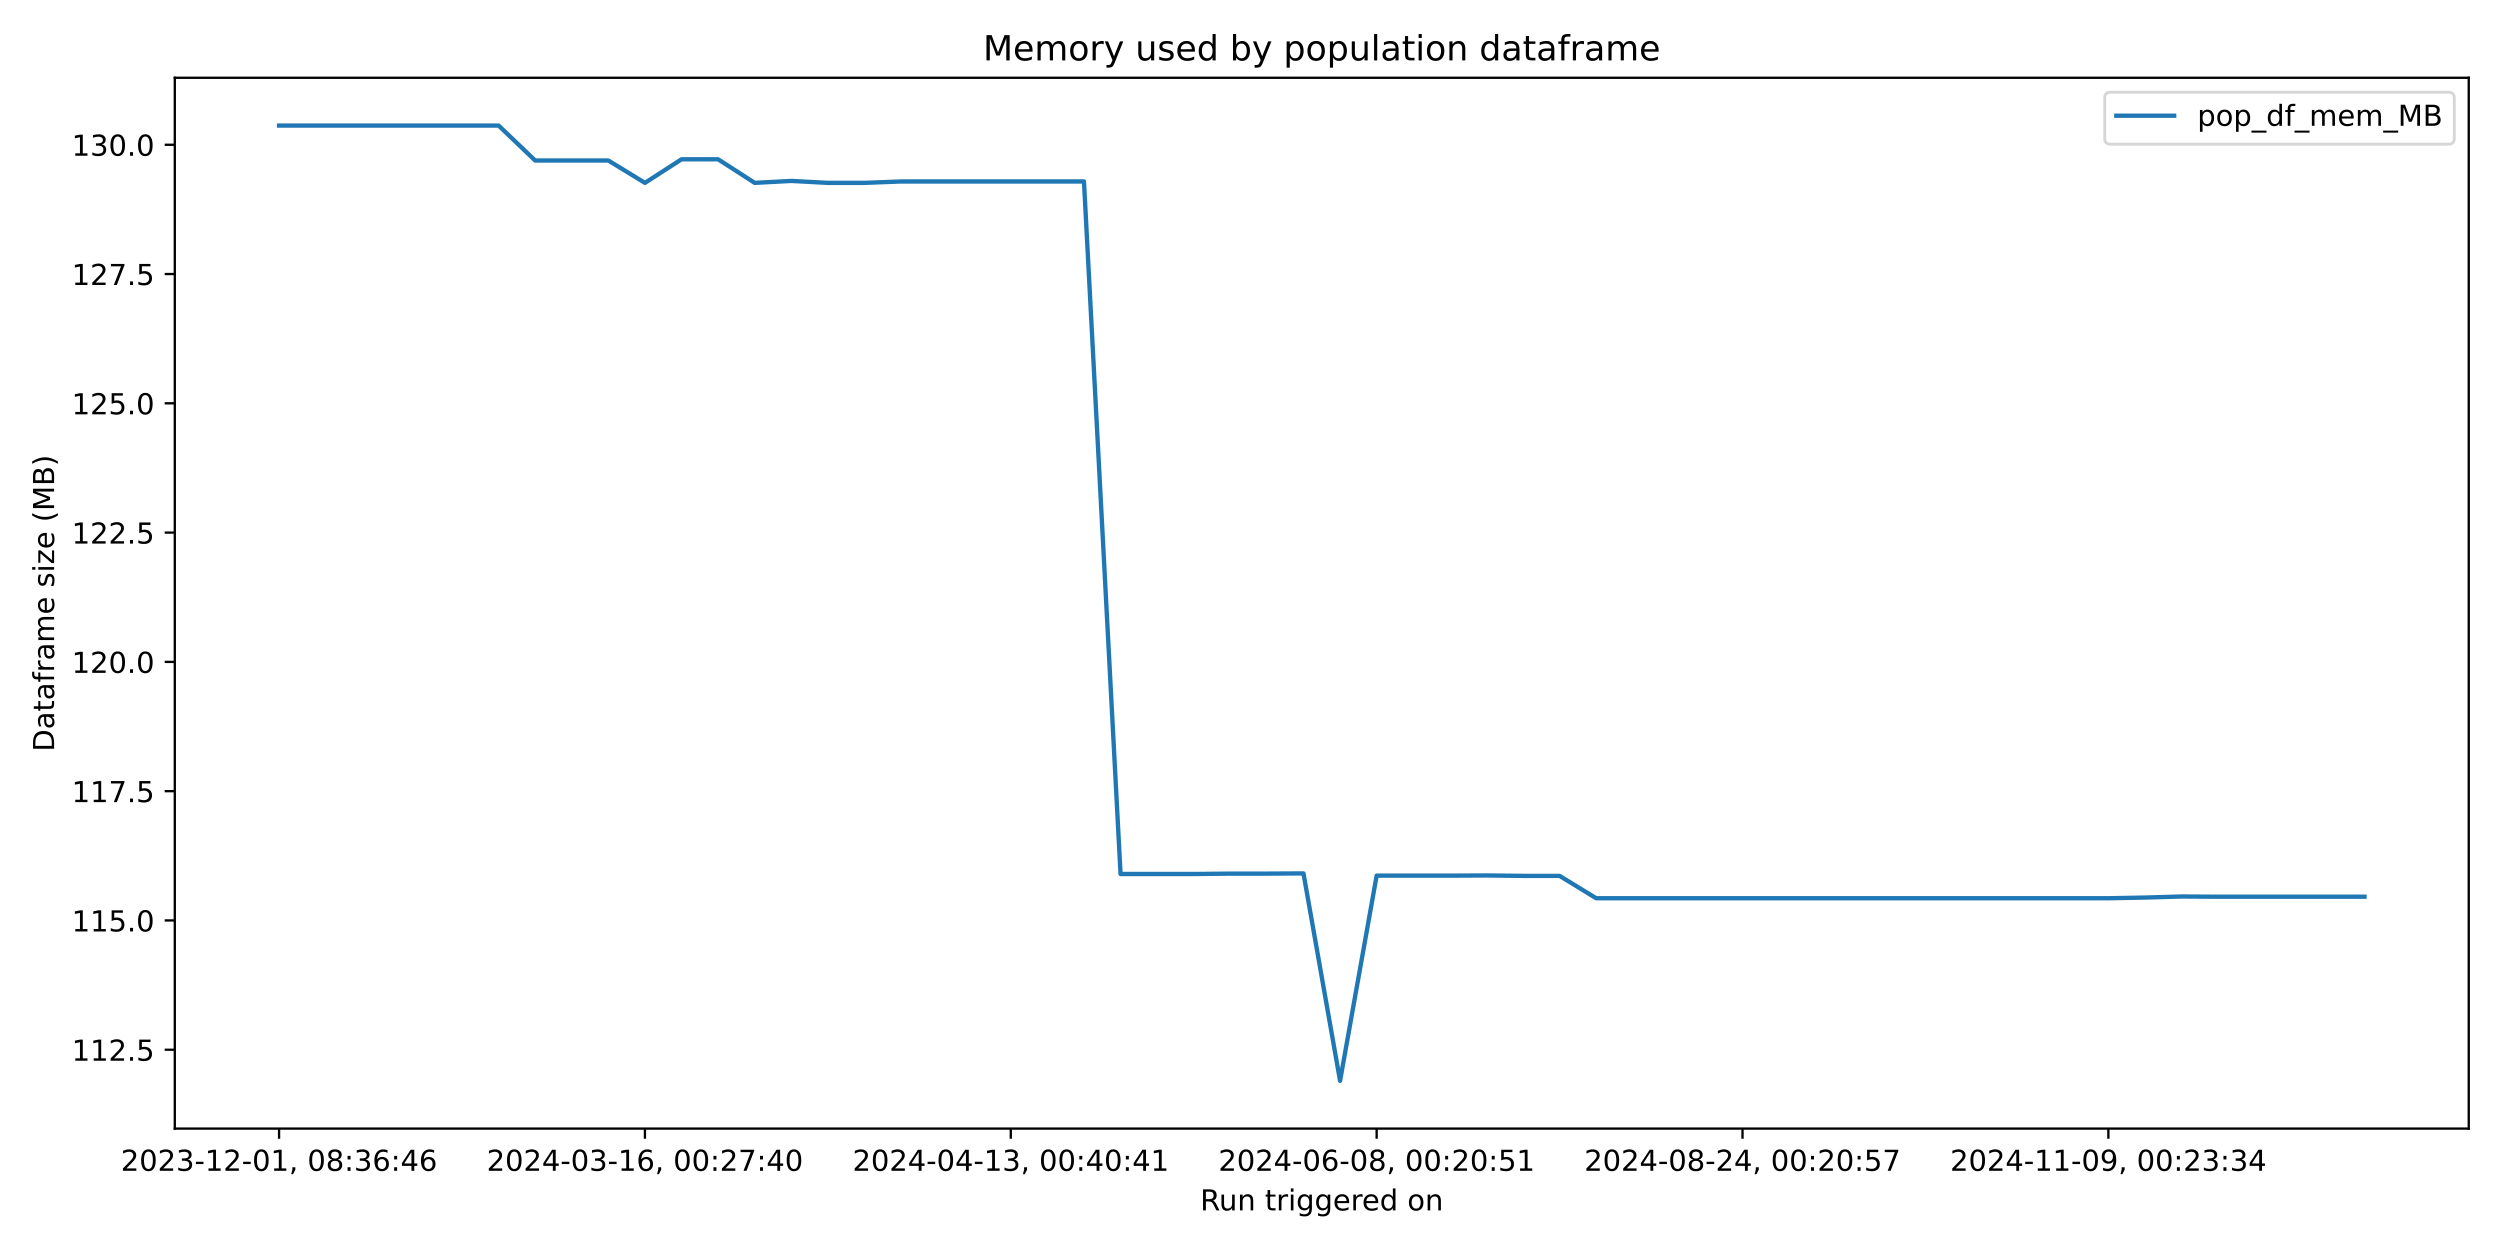
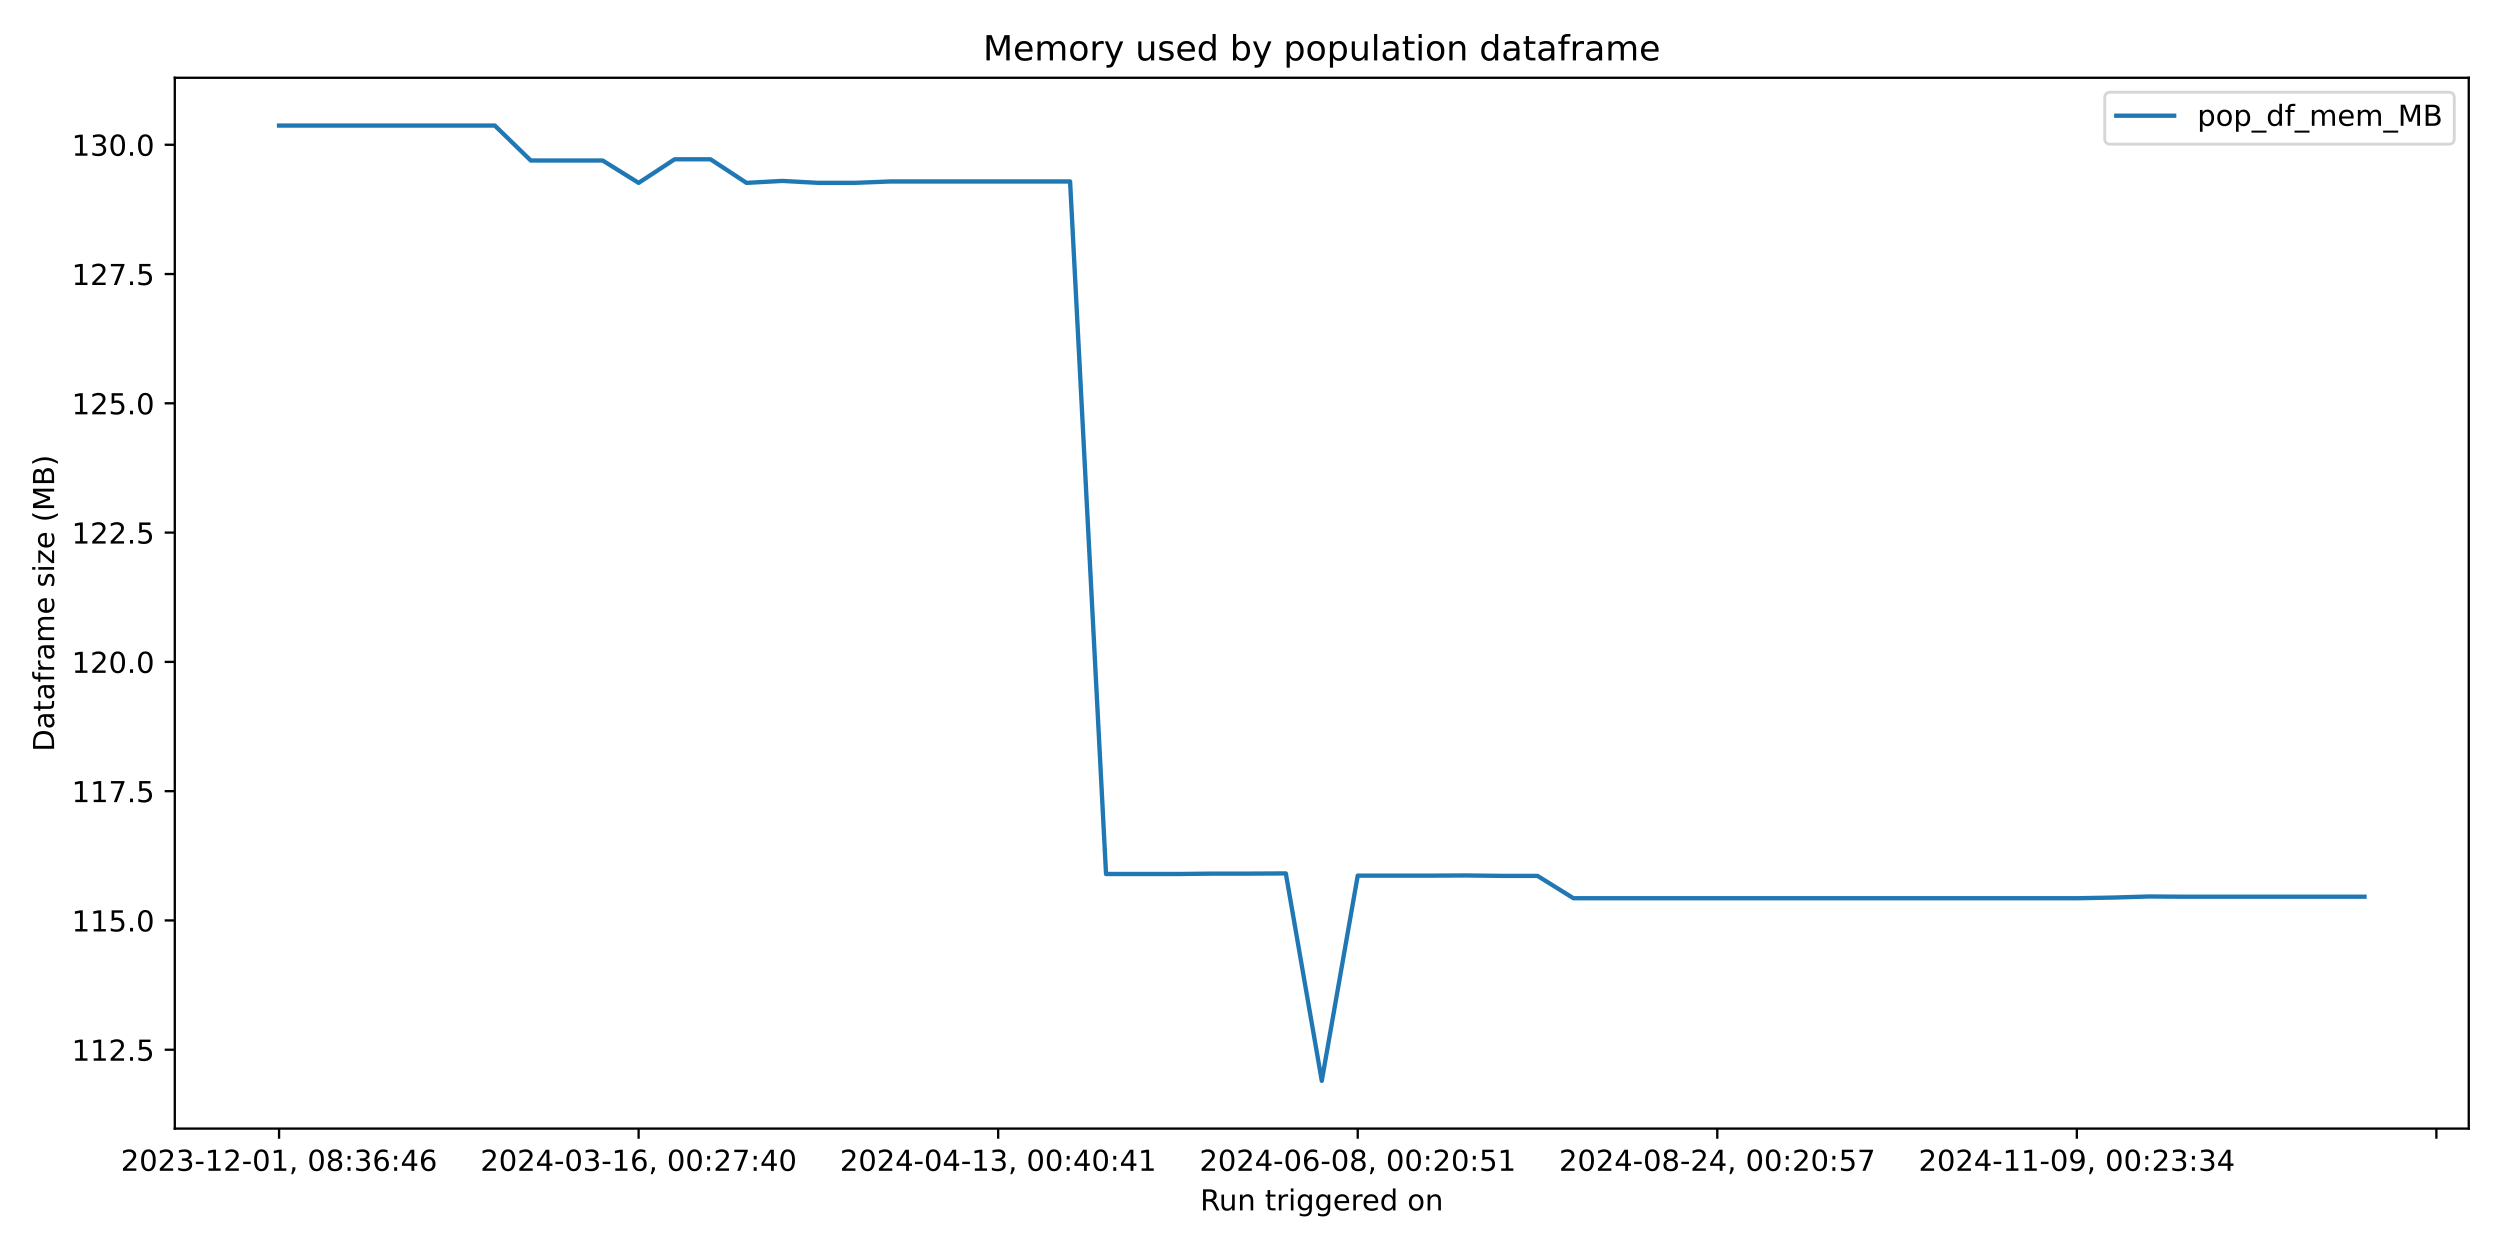
<svg xmlns="http://www.w3.org/2000/svg" xmlns:xlink="http://www.w3.org/1999/xlink" width="864pt" height="432pt" viewBox="0 0 864 432" version="1.1">
  <defs>
    <style type="text/css">*{stroke-linejoin: round; stroke-linecap: butt}</style>
  </defs>
  <g id="figure_1">
    <g id="patch_1">
      <path d="M 0 432  L 864 432  L 864 0  L 0 0  z " style="fill: #ffffff" />
    </g>
    <g id="axes_1">
      <g id="patch_2">
        <path d="M 60.41 390.04  L 853.2 390.04  L 853.2 26.88  L 60.41 26.88  z " style="fill: #ffffff" />
      </g>
      <g id="matplotlib.axis_1">
        <g id="xtick_1">
          <g id="line2d_1">
            <defs>
-               <path id="m55ec8a3394" d="M 0 0  L 0 3.5  " style="stroke: #000000; stroke-width: 0.8" />
+               <path id="mfd93695695" d="M 0 0  L 0 3.5  " style="stroke: #000000; stroke-width: 0.8" />
            </defs>
            <g>
-               <use xlink:href="#m55ec8a3394" x="96.446" y="390.04" style="stroke: #000000; stroke-width: 0.8" />
+               <use xlink:href="#mfd93695695" x="96.446" y="390.04" style="stroke: #000000; stroke-width: 0.8" />
            </g>
          </g>
          <g id="text_1">
            <g transform="translate(41.75372 404.6384) scale(0.1 -0.1)">
              <defs>
                <path id="DejaVuSans-32" d="M 1228 531  L 3431 531  L 3431 0  L 469 0  L 469 531  Q 828 903 1448 1529  Q 2069 2156 2228 2338  Q 2531 2678 2651 2914  Q 2772 3150 2772 3378  Q 2772 3750 2511 3984  Q 2250 4219 1831 4219  Q 1534 4219 1204 4116  Q 875 4013 500 3803  L 500 4441  Q 881 4594 1212 4672  Q 1544 4750 1819 4750  Q 2544 4750 2975 4387  Q 3406 4025 3406 3419  Q 3406 3131 3298 2873  Q 3191 2616 2906 2266  Q 2828 2175 2409 1742  Q 1991 1309 1228 531  z " transform="scale(0.015625)" />
                <path id="DejaVuSans-30" d="M 2034 4250  Q 1547 4250 1301 3770  Q 1056 3291 1056 2328  Q 1056 1369 1301 889  Q 1547 409 2034 409  Q 2525 409 2770 889  Q 3016 1369 3016 2328  Q 3016 3291 2770 3770  Q 2525 4250 2034 4250  z M 2034 4750  Q 2819 4750 3233 4129  Q 3647 3509 3647 2328  Q 3647 1150 3233 529  Q 2819 -91 2034 -91  Q 1250 -91 836 529  Q 422 1150 422 2328  Q 422 3509 836 4129  Q 1250 4750 2034 4750  z " transform="scale(0.015625)" />
                <path id="DejaVuSans-33" d="M 2597 2516  Q 3050 2419 3304 2112  Q 3559 1806 3559 1356  Q 3559 666 3084 287  Q 2609 -91 1734 -91  Q 1441 -91 1130 -33  Q 819 25 488 141  L 488 750  Q 750 597 1062 519  Q 1375 441 1716 441  Q 2309 441 2620 675  Q 2931 909 2931 1356  Q 2931 1769 2642 2001  Q 2353 2234 1838 2234  L 1294 2234  L 1294 2753  L 1863 2753  Q 2328 2753 2575 2939  Q 2822 3125 2822 3475  Q 2822 3834 2567 4026  Q 2313 4219 1838 4219  Q 1578 4219 1281 4162  Q 984 4106 628 3988  L 628 4550  Q 988 4650 1302 4700  Q 1616 4750 1894 4750  Q 2613 4750 3031 4423  Q 3450 4097 3450 3541  Q 3450 3153 3228 2886  Q 3006 2619 2597 2516  z " transform="scale(0.015625)" />
                <path id="DejaVuSans-2d" d="M 313 2009  L 1997 2009  L 1997 1497  L 313 1497  L 313 2009  z " transform="scale(0.015625)" />
                <path id="DejaVuSans-31" d="M 794 531  L 1825 531  L 1825 4091  L 703 3866  L 703 4441  L 1819 4666  L 2450 4666  L 2450 531  L 3481 531  L 3481 0  L 794 0  L 794 531  z " transform="scale(0.015625)" />
                <path id="DejaVuSans-2c" d="M 750 794  L 1409 794  L 1409 256  L 897 -744  L 494 -744  L 750 256  L 750 794  z " transform="scale(0.015625)" />
                <path id="DejaVuSans-20" transform="scale(0.015625)" />
                <path id="DejaVuSans-38" d="M 2034 2216  Q 1584 2216 1326 1975  Q 1069 1734 1069 1313  Q 1069 891 1326 650  Q 1584 409 2034 409  Q 2484 409 2743 651  Q 3003 894 3003 1313  Q 3003 1734 2745 1975  Q 2488 2216 2034 2216  z M 1403 2484  Q 997 2584 770 2862  Q 544 3141 544 3541  Q 544 4100 942 4425  Q 1341 4750 2034 4750  Q 2731 4750 3128 4425  Q 3525 4100 3525 3541  Q 3525 3141 3298 2862  Q 3072 2584 2669 2484  Q 3125 2378 3379 2068  Q 3634 1759 3634 1313  Q 3634 634 3220 271  Q 2806 -91 2034 -91  Q 1263 -91 848 271  Q 434 634 434 1313  Q 434 1759 690 2068  Q 947 2378 1403 2484  z M 1172 3481  Q 1172 3119 1398 2916  Q 1625 2713 2034 2713  Q 2441 2713 2670 2916  Q 2900 3119 2900 3481  Q 2900 3844 2670 4047  Q 2441 4250 2034 4250  Q 1625 4250 1398 4047  Q 1172 3844 1172 3481  z " transform="scale(0.015625)" />
                <path id="DejaVuSans-3a" d="M 750 794  L 1409 794  L 1409 0  L 750 0  L 750 794  z M 750 3309  L 1409 3309  L 1409 2516  L 750 2516  L 750 3309  z " transform="scale(0.015625)" />
                <path id="DejaVuSans-36" d="M 2113 2584  Q 1688 2584 1439 2293  Q 1191 2003 1191 1497  Q 1191 994 1439 701  Q 1688 409 2113 409  Q 2538 409 2786 701  Q 3034 994 3034 1497  Q 3034 2003 2786 2293  Q 2538 2584 2113 2584  z M 3366 4563  L 3366 3988  Q 3128 4100 2886 4159  Q 2644 4219 2406 4219  Q 1781 4219 1451 3797  Q 1122 3375 1075 2522  Q 1259 2794 1537 2939  Q 1816 3084 2150 3084  Q 2853 3084 3261 2657  Q 3669 2231 3669 1497  Q 3669 778 3244 343  Q 2819 -91 2113 -91  Q 1303 -91 875 529  Q 447 1150 447 2328  Q 447 3434 972 4092  Q 1497 4750 2381 4750  Q 2619 4750 2861 4703  Q 3103 4656 3366 4563  z " transform="scale(0.015625)" />
                <path id="DejaVuSans-34" d="M 2419 4116  L 825 1625  L 2419 1625  L 2419 4116  z M 2253 4666  L 3047 4666  L 3047 1625  L 3713 1625  L 3713 1100  L 3047 1100  L 3047 0  L 2419 0  L 2419 1100  L 313 1100  L 313 1709  L 2253 4666  z " transform="scale(0.015625)" />
              </defs>
              <use xlink:href="#DejaVuSans-32" />
              <use xlink:href="#DejaVuSans-30" transform="translate(63.62305 0)" />
              <use xlink:href="#DejaVuSans-32" transform="translate(127.2461 0)" />
              <use xlink:href="#DejaVuSans-33" transform="translate(190.8691 0)" />
              <use xlink:href="#DejaVuSans-2d" transform="translate(254.4922 0)" />
              <use xlink:href="#DejaVuSans-31" transform="translate(290.5762 0)" />
              <use xlink:href="#DejaVuSans-32" transform="translate(354.1992 0)" />
              <use xlink:href="#DejaVuSans-2d" transform="translate(417.8223 0)" />
              <use xlink:href="#DejaVuSans-30" transform="translate(453.9062 0)" />
              <use xlink:href="#DejaVuSans-31" transform="translate(517.5293 0)" />
              <use xlink:href="#DejaVuSans-2c" transform="translate(581.1523 0)" />
              <use xlink:href="#DejaVuSans-20" transform="translate(612.9395 0)" />
              <use xlink:href="#DejaVuSans-30" transform="translate(644.7266 0)" />
              <use xlink:href="#DejaVuSans-38" transform="translate(708.3496 0)" />
              <use xlink:href="#DejaVuSans-3a" transform="translate(771.9727 0)" />
              <use xlink:href="#DejaVuSans-33" transform="translate(805.6641 0)" />
              <use xlink:href="#DejaVuSans-36" transform="translate(869.2871 0)" />
              <use xlink:href="#DejaVuSans-3a" transform="translate(932.9102 0)" />
              <use xlink:href="#DejaVuSans-34" transform="translate(966.6016 0)" />
              <use xlink:href="#DejaVuSans-36" transform="translate(1030.225 0)" />
            </g>
          </g>
        </g>
        <g id="xtick_2">
          <g id="line2d_2">
            <g>
-               <use xlink:href="#m55ec8a3394" x="222.888" y="390.04" style="stroke: #000000; stroke-width: 0.8" />
+               <use xlink:href="#mfd93695695" x="220.708" y="390.04" style="stroke: #000000; stroke-width: 0.8" />
            </g>
          </g>
          <g id="text_2">
-             <g transform="translate(168.1955 404.6384) scale(0.1 -0.1)">
+             <g transform="translate(166.0155 404.6384) scale(0.1 -0.1)">
              <defs>
                <path id="DejaVuSans-37" d="M 525 4666  L 3525 4666  L 3525 4397  L 1831 0  L 1172 0  L 2766 4134  L 525 4134  L 525 4666  z " transform="scale(0.015625)" />
              </defs>
              <use xlink:href="#DejaVuSans-32" />
              <use xlink:href="#DejaVuSans-30" transform="translate(63.62305 0)" />
              <use xlink:href="#DejaVuSans-32" transform="translate(127.2461 0)" />
              <use xlink:href="#DejaVuSans-34" transform="translate(190.8691 0)" />
              <use xlink:href="#DejaVuSans-2d" transform="translate(254.4922 0)" />
              <use xlink:href="#DejaVuSans-30" transform="translate(290.5762 0)" />
              <use xlink:href="#DejaVuSans-33" transform="translate(354.1992 0)" />
              <use xlink:href="#DejaVuSans-2d" transform="translate(417.8223 0)" />
              <use xlink:href="#DejaVuSans-31" transform="translate(453.9062 0)" />
              <use xlink:href="#DejaVuSans-36" transform="translate(517.5293 0)" />
              <use xlink:href="#DejaVuSans-2c" transform="translate(581.1523 0)" />
              <use xlink:href="#DejaVuSans-20" transform="translate(612.9395 0)" />
              <use xlink:href="#DejaVuSans-30" transform="translate(644.7266 0)" />
              <use xlink:href="#DejaVuSans-30" transform="translate(708.3496 0)" />
              <use xlink:href="#DejaVuSans-3a" transform="translate(771.9727 0)" />
              <use xlink:href="#DejaVuSans-32" transform="translate(805.6641 0)" />
              <use xlink:href="#DejaVuSans-37" transform="translate(869.2871 0)" />
              <use xlink:href="#DejaVuSans-3a" transform="translate(932.9102 0)" />
              <use xlink:href="#DejaVuSans-34" transform="translate(966.6016 0)" />
              <use xlink:href="#DejaVuSans-30" transform="translate(1030.225 0)" />
            </g>
          </g>
        </g>
        <g id="xtick_3">
          <g id="line2d_3">
            <g>
-               <use xlink:href="#m55ec8a3394" x="349.329" y="390.04" style="stroke: #000000; stroke-width: 0.8" />
+               <use xlink:href="#mfd93695695" x="344.969" y="390.04" style="stroke: #000000; stroke-width: 0.8" />
            </g>
          </g>
          <g id="text_3">
-             <g transform="translate(294.6373 404.6384) scale(0.1 -0.1)">
+             <g transform="translate(290.2772 404.6384) scale(0.1 -0.1)">
              <use xlink:href="#DejaVuSans-32" />
              <use xlink:href="#DejaVuSans-30" transform="translate(63.62305 0)" />
              <use xlink:href="#DejaVuSans-32" transform="translate(127.2461 0)" />
              <use xlink:href="#DejaVuSans-34" transform="translate(190.8691 0)" />
              <use xlink:href="#DejaVuSans-2d" transform="translate(254.4922 0)" />
              <use xlink:href="#DejaVuSans-30" transform="translate(290.5762 0)" />
              <use xlink:href="#DejaVuSans-34" transform="translate(354.1992 0)" />
              <use xlink:href="#DejaVuSans-2d" transform="translate(417.8223 0)" />
              <use xlink:href="#DejaVuSans-31" transform="translate(453.9062 0)" />
              <use xlink:href="#DejaVuSans-33" transform="translate(517.5293 0)" />
              <use xlink:href="#DejaVuSans-2c" transform="translate(581.1523 0)" />
              <use xlink:href="#DejaVuSans-20" transform="translate(612.9395 0)" />
              <use xlink:href="#DejaVuSans-30" transform="translate(644.7266 0)" />
              <use xlink:href="#DejaVuSans-30" transform="translate(708.3496 0)" />
              <use xlink:href="#DejaVuSans-3a" transform="translate(771.9727 0)" />
              <use xlink:href="#DejaVuSans-34" transform="translate(805.6641 0)" />
              <use xlink:href="#DejaVuSans-30" transform="translate(869.2871 0)" />
              <use xlink:href="#DejaVuSans-3a" transform="translate(932.9102 0)" />
              <use xlink:href="#DejaVuSans-34" transform="translate(966.6016 0)" />
              <use xlink:href="#DejaVuSans-31" transform="translate(1030.225 0)" />
            </g>
          </g>
        </g>
        <g id="xtick_4">
          <g id="line2d_4">
            <g>
-               <use xlink:href="#m55ec8a3394" x="475.771" y="390.04" style="stroke: #000000; stroke-width: 0.8" />
+               <use xlink:href="#mfd93695695" x="469.231" y="390.04" style="stroke: #000000; stroke-width: 0.8" />
            </g>
          </g>
          <g id="text_4">
-             <g transform="translate(421.0791 404.6384) scale(0.1 -0.1)">
+             <g transform="translate(414.539 404.6384) scale(0.1 -0.1)">
              <defs>
                <path id="DejaVuSans-35" d="M 691 4666  L 3169 4666  L 3169 4134  L 1269 4134  L 1269 2991  Q 1406 3038 1543 3061  Q 1681 3084 1819 3084  Q 2600 3084 3056 2656  Q 3513 2228 3513 1497  Q 3513 744 3044 326  Q 2575 -91 1722 -91  Q 1428 -91 1123 -41  Q 819 9 494 109  L 494 744  Q 775 591 1075 516  Q 1375 441 1709 441  Q 2250 441 2565 725  Q 2881 1009 2881 1497  Q 2881 1984 2565 2268  Q 2250 2553 1709 2553  Q 1456 2553 1204 2497  Q 953 2441 691 2322  L 691 4666  z " transform="scale(0.015625)" />
              </defs>
              <use xlink:href="#DejaVuSans-32" />
              <use xlink:href="#DejaVuSans-30" transform="translate(63.62305 0)" />
              <use xlink:href="#DejaVuSans-32" transform="translate(127.2461 0)" />
              <use xlink:href="#DejaVuSans-34" transform="translate(190.8691 0)" />
              <use xlink:href="#DejaVuSans-2d" transform="translate(254.4922 0)" />
              <use xlink:href="#DejaVuSans-30" transform="translate(290.5762 0)" />
              <use xlink:href="#DejaVuSans-36" transform="translate(354.1992 0)" />
              <use xlink:href="#DejaVuSans-2d" transform="translate(417.8223 0)" />
              <use xlink:href="#DejaVuSans-30" transform="translate(453.9062 0)" />
              <use xlink:href="#DejaVuSans-38" transform="translate(517.5293 0)" />
              <use xlink:href="#DejaVuSans-2c" transform="translate(581.1523 0)" />
              <use xlink:href="#DejaVuSans-20" transform="translate(612.9395 0)" />
              <use xlink:href="#DejaVuSans-30" transform="translate(644.7266 0)" />
              <use xlink:href="#DejaVuSans-30" transform="translate(708.3496 0)" />
              <use xlink:href="#DejaVuSans-3a" transform="translate(771.9727 0)" />
              <use xlink:href="#DejaVuSans-32" transform="translate(805.6641 0)" />
              <use xlink:href="#DejaVuSans-30" transform="translate(869.2871 0)" />
              <use xlink:href="#DejaVuSans-3a" transform="translate(932.9102 0)" />
              <use xlink:href="#DejaVuSans-35" transform="translate(966.6016 0)" />
              <use xlink:href="#DejaVuSans-31" transform="translate(1030.225 0)" />
            </g>
          </g>
        </g>
        <g id="xtick_5">
          <g id="line2d_5">
            <g>
-               <use xlink:href="#m55ec8a3394" x="602.213" y="390.04" style="stroke: #000000; stroke-width: 0.8" />
+               <use xlink:href="#mfd93695695" x="593.493" y="390.04" style="stroke: #000000; stroke-width: 0.8" />
            </g>
          </g>
          <g id="text_5">
-             <g transform="translate(547.5209 404.6384) scale(0.1 -0.1)">
+             <g transform="translate(538.8007 404.6384) scale(0.1 -0.1)">
              <use xlink:href="#DejaVuSans-32" />
              <use xlink:href="#DejaVuSans-30" transform="translate(63.62305 0)" />
              <use xlink:href="#DejaVuSans-32" transform="translate(127.2461 0)" />
              <use xlink:href="#DejaVuSans-34" transform="translate(190.8691 0)" />
              <use xlink:href="#DejaVuSans-2d" transform="translate(254.4922 0)" />
              <use xlink:href="#DejaVuSans-30" transform="translate(290.5762 0)" />
              <use xlink:href="#DejaVuSans-38" transform="translate(354.1992 0)" />
              <use xlink:href="#DejaVuSans-2d" transform="translate(417.8223 0)" />
              <use xlink:href="#DejaVuSans-32" transform="translate(453.9062 0)" />
              <use xlink:href="#DejaVuSans-34" transform="translate(517.5293 0)" />
              <use xlink:href="#DejaVuSans-2c" transform="translate(581.1523 0)" />
              <use xlink:href="#DejaVuSans-20" transform="translate(612.9395 0)" />
              <use xlink:href="#DejaVuSans-30" transform="translate(644.7266 0)" />
              <use xlink:href="#DejaVuSans-30" transform="translate(708.3496 0)" />
              <use xlink:href="#DejaVuSans-3a" transform="translate(771.9727 0)" />
              <use xlink:href="#DejaVuSans-32" transform="translate(805.6641 0)" />
              <use xlink:href="#DejaVuSans-30" transform="translate(869.2871 0)" />
              <use xlink:href="#DejaVuSans-3a" transform="translate(932.9102 0)" />
              <use xlink:href="#DejaVuSans-35" transform="translate(966.6016 0)" />
              <use xlink:href="#DejaVuSans-37" transform="translate(1030.225 0)" />
            </g>
          </g>
        </g>
        <g id="xtick_6">
          <g id="line2d_6">
            <g>
-               <use xlink:href="#m55ec8a3394" x="728.655" y="390.04" style="stroke: #000000; stroke-width: 0.8" />
+               <use xlink:href="#mfd93695695" x="717.755" y="390.04" style="stroke: #000000; stroke-width: 0.8" />
            </g>
          </g>
          <g id="text_6">
-             <g transform="translate(673.9627 404.6384) scale(0.1 -0.1)">
+             <g transform="translate(663.0625 404.6384) scale(0.1 -0.1)">
              <defs>
                <path id="DejaVuSans-39" d="M 703 97  L 703 672  Q 941 559 1184 500  Q 1428 441 1663 441  Q 2288 441 2617 861  Q 2947 1281 2994 2138  Q 2813 1869 2534 1725  Q 2256 1581 1919 1581  Q 1219 1581 811 2004  Q 403 2428 403 3163  Q 403 3881 828 4315  Q 1253 4750 1959 4750  Q 2769 4750 3195 4129  Q 3622 3509 3622 2328  Q 3622 1225 3098 567  Q 2575 -91 1691 -91  Q 1453 -91 1209 -44  Q 966 3 703 97  z M 1959 2075  Q 2384 2075 2632 2365  Q 2881 2656 2881 3163  Q 2881 3666 2632 3958  Q 2384 4250 1959 4250  Q 1534 4250 1286 3958  Q 1038 3666 1038 3163  Q 1038 2656 1286 2365  Q 1534 2075 1959 2075  z " transform="scale(0.015625)" />
              </defs>
              <use xlink:href="#DejaVuSans-32" />
              <use xlink:href="#DejaVuSans-30" transform="translate(63.62305 0)" />
              <use xlink:href="#DejaVuSans-32" transform="translate(127.2461 0)" />
              <use xlink:href="#DejaVuSans-34" transform="translate(190.8691 0)" />
              <use xlink:href="#DejaVuSans-2d" transform="translate(254.4922 0)" />
              <use xlink:href="#DejaVuSans-31" transform="translate(290.5762 0)" />
              <use xlink:href="#DejaVuSans-31" transform="translate(354.1992 0)" />
              <use xlink:href="#DejaVuSans-2d" transform="translate(417.8223 0)" />
              <use xlink:href="#DejaVuSans-30" transform="translate(453.9062 0)" />
              <use xlink:href="#DejaVuSans-39" transform="translate(517.5293 0)" />
              <use xlink:href="#DejaVuSans-2c" transform="translate(581.1523 0)" />
              <use xlink:href="#DejaVuSans-20" transform="translate(612.9395 0)" />
              <use xlink:href="#DejaVuSans-30" transform="translate(644.7266 0)" />
              <use xlink:href="#DejaVuSans-30" transform="translate(708.3496 0)" />
              <use xlink:href="#DejaVuSans-3a" transform="translate(771.9727 0)" />
              <use xlink:href="#DejaVuSans-32" transform="translate(805.6641 0)" />
              <use xlink:href="#DejaVuSans-33" transform="translate(869.2871 0)" />
              <use xlink:href="#DejaVuSans-3a" transform="translate(932.9102 0)" />
              <use xlink:href="#DejaVuSans-33" transform="translate(966.6016 0)" />
              <use xlink:href="#DejaVuSans-34" transform="translate(1030.225 0)" />
+             </g>
+           </g>
+         </g>
+         <g id="xtick_7">
+           <g id="line2d_7">
+             <g>
+               <use xlink:href="#mfd93695695" x="842.016" y="390.04" style="stroke: #000000; stroke-width: 0.8" />
            </g>
          </g>
        </g>
        <g id="text_7">
          <g transform="translate(414.7886 418.3166) scale(0.1 -0.1)">
            <defs>
              <path id="DejaVuSans-52" d="M 2841 2188  Q 3044 2119 3236 1894  Q 3428 1669 3622 1275  L 4263 0  L 3584 0  L 2988 1197  Q 2756 1666 2539 1819  Q 2322 1972 1947 1972  L 1259 1972  L 1259 0  L 628 0  L 628 4666  L 2053 4666  Q 2853 4666 3247 4331  Q 3641 3997 3641 3322  Q 3641 2881 3436 2590  Q 3231 2300 2841 2188  z M 1259 4147  L 1259 2491  L 2053 2491  Q 2509 2491 2742 2702  Q 2975 2913 2975 3322  Q 2975 3731 2742 3939  Q 2509 4147 2053 4147  L 1259 4147  z " transform="scale(0.015625)" />
              <path id="DejaVuSans-75" d="M 544 1381  L 544 3500  L 1119 3500  L 1119 1403  Q 1119 906 1312 657  Q 1506 409 1894 409  Q 2359 409 2629 706  Q 2900 1003 2900 1516  L 2900 3500  L 3475 3500  L 3475 0  L 2900 0  L 2900 538  Q 2691 219 2414 64  Q 2138 -91 1772 -91  Q 1169 -91 856 284  Q 544 659 544 1381  z M 1991 3584  L 1991 3584  z " transform="scale(0.015625)" />
              <path id="DejaVuSans-6e" d="M 3513 2113  L 3513 0  L 2938 0  L 2938 2094  Q 2938 2591 2744 2837  Q 2550 3084 2163 3084  Q 1697 3084 1428 2787  Q 1159 2491 1159 1978  L 1159 0  L 581 0  L 581 3500  L 1159 3500  L 1159 2956  Q 1366 3272 1645 3428  Q 1925 3584 2291 3584  Q 2894 3584 3203 3211  Q 3513 2838 3513 2113  z " transform="scale(0.015625)" />
              <path id="DejaVuSans-74" d="M 1172 4494  L 1172 3500  L 2356 3500  L 2356 3053  L 1172 3053  L 1172 1153  Q 1172 725 1289 603  Q 1406 481 1766 481  L 2356 481  L 2356 0  L 1766 0  Q 1100 0 847 248  Q 594 497 594 1153  L 594 3053  L 172 3053  L 172 3500  L 594 3500  L 594 4494  L 1172 4494  z " transform="scale(0.015625)" />
              <path id="DejaVuSans-72" d="M 2631 2963  Q 2534 3019 2420 3045  Q 2306 3072 2169 3072  Q 1681 3072 1420 2755  Q 1159 2438 1159 1844  L 1159 0  L 581 0  L 581 3500  L 1159 3500  L 1159 2956  Q 1341 3275 1631 3429  Q 1922 3584 2338 3584  Q 2397 3584 2469 3576  Q 2541 3569 2628 3553  L 2631 2963  z " transform="scale(0.015625)" />
              <path id="DejaVuSans-69" d="M 603 3500  L 1178 3500  L 1178 0  L 603 0  L 603 3500  z M 603 4863  L 1178 4863  L 1178 4134  L 603 4134  L 603 4863  z " transform="scale(0.015625)" />
              <path id="DejaVuSans-67" d="M 2906 1791  Q 2906 2416 2648 2759  Q 2391 3103 1925 3103  Q 1463 3103 1205 2759  Q 947 2416 947 1791  Q 947 1169 1205 825  Q 1463 481 1925 481  Q 2391 481 2648 825  Q 2906 1169 2906 1791  z M 3481 434  Q 3481 -459 3084 -895  Q 2688 -1331 1869 -1331  Q 1566 -1331 1297 -1286  Q 1028 -1241 775 -1147  L 775 -588  Q 1028 -725 1275 -790  Q 1522 -856 1778 -856  Q 2344 -856 2625 -561  Q 2906 -266 2906 331  L 2906 616  Q 2728 306 2450 153  Q 2172 0 1784 0  Q 1141 0 747 490  Q 353 981 353 1791  Q 353 2603 747 3093  Q 1141 3584 1784 3584  Q 2172 3584 2450 3431  Q 2728 3278 2906 2969  L 2906 3500  L 3481 3500  L 3481 434  z " transform="scale(0.015625)" />
              <path id="DejaVuSans-65" d="M 3597 1894  L 3597 1613  L 953 1613  Q 991 1019 1311 708  Q 1631 397 2203 397  Q 2534 397 2845 478  Q 3156 559 3463 722  L 3463 178  Q 3153 47 2828 -22  Q 2503 -91 2169 -91  Q 1331 -91 842 396  Q 353 884 353 1716  Q 353 2575 817 3079  Q 1281 3584 2069 3584  Q 2775 3584 3186 3129  Q 3597 2675 3597 1894  z M 3022 2063  Q 3016 2534 2758 2815  Q 2500 3097 2075 3097  Q 1594 3097 1305 2825  Q 1016 2553 972 2059  L 3022 2063  z " transform="scale(0.015625)" />
              <path id="DejaVuSans-64" d="M 2906 2969  L 2906 4863  L 3481 4863  L 3481 0  L 2906 0  L 2906 525  Q 2725 213 2448 61  Q 2172 -91 1784 -91  Q 1150 -91 751 415  Q 353 922 353 1747  Q 353 2572 751 3078  Q 1150 3584 1784 3584  Q 2172 3584 2448 3432  Q 2725 3281 2906 2969  z M 947 1747  Q 947 1113 1208 752  Q 1469 391 1925 391  Q 2381 391 2643 752  Q 2906 1113 2906 1747  Q 2906 2381 2643 2742  Q 2381 3103 1925 3103  Q 1469 3103 1208 2742  Q 947 2381 947 1747  z " transform="scale(0.015625)" />
              <path id="DejaVuSans-6f" d="M 1959 3097  Q 1497 3097 1228 2736  Q 959 2375 959 1747  Q 959 1119 1226 758  Q 1494 397 1959 397  Q 2419 397 2687 759  Q 2956 1122 2956 1747  Q 2956 2369 2687 2733  Q 2419 3097 1959 3097  z M 1959 3584  Q 2709 3584 3137 3096  Q 3566 2609 3566 1747  Q 3566 888 3137 398  Q 2709 -91 1959 -91  Q 1206 -91 779 398  Q 353 888 353 1747  Q 353 2609 779 3096  Q 1206 3584 1959 3584  z " transform="scale(0.015625)" />
            </defs>
            <use xlink:href="#DejaVuSans-52" />
            <use xlink:href="#DejaVuSans-75" transform="translate(64.98242 0)" />
            <use xlink:href="#DejaVuSans-6e" transform="translate(128.3613 0)" />
            <use xlink:href="#DejaVuSans-20" transform="translate(191.7402 0)" />
            <use xlink:href="#DejaVuSans-74" transform="translate(223.5273 0)" />
            <use xlink:href="#DejaVuSans-72" transform="translate(262.7363 0)" />
            <use xlink:href="#DejaVuSans-69" transform="translate(303.8496 0)" />
            <use xlink:href="#DejaVuSans-67" transform="translate(331.6328 0)" />
            <use xlink:href="#DejaVuSans-67" transform="translate(395.1094 0)" />
            <use xlink:href="#DejaVuSans-65" transform="translate(458.5859 0)" />
            <use xlink:href="#DejaVuSans-72" transform="translate(520.1094 0)" />
            <use xlink:href="#DejaVuSans-65" transform="translate(558.9727 0)" />
            <use xlink:href="#DejaVuSans-64" transform="translate(620.4961 0)" />
            <use xlink:href="#DejaVuSans-20" transform="translate(683.9727 0)" />
            <use xlink:href="#DejaVuSans-6f" transform="translate(715.7598 0)" />
            <use xlink:href="#DejaVuSans-6e" transform="translate(776.9414 0)" />
          </g>
        </g>
      </g>
      <g id="matplotlib.axis_2">
        <g id="ytick_1">
-           <g id="line2d_7">
+           <g id="line2d_8">
            <defs>
-               <path id="m4279148f0a" d="M 0 0  L -3.5 0  " style="stroke: #000000; stroke-width: 0.8" />
+               <path id="m9912561f62" d="M 0 0  L -3.5 0  " style="stroke: #000000; stroke-width: 0.8" />
            </defs>
            <g>
-               <use xlink:href="#m4279148f0a" x="60.41" y="362.786" style="stroke: #000000; stroke-width: 0.8" />
+               <use xlink:href="#m9912561f62" x="60.41" y="362.786" style="stroke: #000000; stroke-width: 0.8" />
            </g>
          </g>
          <g id="text_8">
            <g transform="translate(24.78187 366.5851) scale(0.1 -0.1)">
              <defs>
                <path id="DejaVuSans-2e" d="M 684 794  L 1344 794  L 1344 0  L 684 0  L 684 794  z " transform="scale(0.015625)" />
              </defs>
              <use xlink:href="#DejaVuSans-31" />
              <use xlink:href="#DejaVuSans-31" transform="translate(63.62305 0)" />
              <use xlink:href="#DejaVuSans-32" transform="translate(127.2461 0)" />
              <use xlink:href="#DejaVuSans-2e" transform="translate(190.8691 0)" />
              <use xlink:href="#DejaVuSans-35" transform="translate(222.6562 0)" />
            </g>
          </g>
        </g>
        <g id="ytick_2">
-           <g id="line2d_8">
-             <g>
-               <use xlink:href="#m4279148f0a" x="60.41" y="318.106" style="stroke: #000000; stroke-width: 0.8" />
+           <g id="line2d_9">
+             <g>
+               <use xlink:href="#m9912561f62" x="60.41" y="318.106" style="stroke: #000000; stroke-width: 0.8" />
            </g>
          </g>
          <g id="text_9">
            <g transform="translate(24.78187 321.9052) scale(0.1 -0.1)">
              <use xlink:href="#DejaVuSans-31" />
              <use xlink:href="#DejaVuSans-31" transform="translate(63.62305 0)" />
              <use xlink:href="#DejaVuSans-35" transform="translate(127.2461 0)" />
              <use xlink:href="#DejaVuSans-2e" transform="translate(190.8691 0)" />
              <use xlink:href="#DejaVuSans-30" transform="translate(222.6562 0)" />
            </g>
          </g>
        </g>
        <g id="ytick_3">
-           <g id="line2d_9">
-             <g>
-               <use xlink:href="#m4279148f0a" x="60.41" y="273.426" style="stroke: #000000; stroke-width: 0.8" />
+           <g id="line2d_10">
+             <g>
+               <use xlink:href="#m9912561f62" x="60.41" y="273.426" style="stroke: #000000; stroke-width: 0.8" />
            </g>
          </g>
          <g id="text_10">
            <g transform="translate(24.78187 277.2254) scale(0.1 -0.1)">
              <use xlink:href="#DejaVuSans-31" />
              <use xlink:href="#DejaVuSans-31" transform="translate(63.62305 0)" />
              <use xlink:href="#DejaVuSans-37" transform="translate(127.2461 0)" />
              <use xlink:href="#DejaVuSans-2e" transform="translate(190.8691 0)" />
              <use xlink:href="#DejaVuSans-35" transform="translate(222.6562 0)" />
            </g>
          </g>
        </g>
        <g id="ytick_4">
-           <g id="line2d_10">
-             <g>
-               <use xlink:href="#m4279148f0a" x="60.41" y="228.746" style="stroke: #000000; stroke-width: 0.8" />
+           <g id="line2d_11">
+             <g>
+               <use xlink:href="#m9912561f62" x="60.41" y="228.746" style="stroke: #000000; stroke-width: 0.8" />
            </g>
          </g>
          <g id="text_11">
            <g transform="translate(24.78187 232.5455) scale(0.1 -0.1)">
              <use xlink:href="#DejaVuSans-31" />
              <use xlink:href="#DejaVuSans-32" transform="translate(63.62305 0)" />
              <use xlink:href="#DejaVuSans-30" transform="translate(127.2461 0)" />
              <use xlink:href="#DejaVuSans-2e" transform="translate(190.8691 0)" />
              <use xlink:href="#DejaVuSans-30" transform="translate(222.6562 0)" />
            </g>
          </g>
        </g>
        <g id="ytick_5">
-           <g id="line2d_11">
-             <g>
-               <use xlink:href="#m4279148f0a" x="60.41" y="184.066" style="stroke: #000000; stroke-width: 0.8" />
+           <g id="line2d_12">
+             <g>
+               <use xlink:href="#m9912561f62" x="60.41" y="184.066" style="stroke: #000000; stroke-width: 0.8" />
            </g>
          </g>
          <g id="text_12">
            <g transform="translate(24.78187 187.8657) scale(0.1 -0.1)">
              <use xlink:href="#DejaVuSans-31" />
              <use xlink:href="#DejaVuSans-32" transform="translate(63.62305 0)" />
              <use xlink:href="#DejaVuSans-32" transform="translate(127.2461 0)" />
              <use xlink:href="#DejaVuSans-2e" transform="translate(190.8691 0)" />
              <use xlink:href="#DejaVuSans-35" transform="translate(222.6562 0)" />
            </g>
          </g>
        </g>
        <g id="ytick_6">
-           <g id="line2d_12">
-             <g>
-               <use xlink:href="#m4279148f0a" x="60.41" y="139.387" style="stroke: #000000; stroke-width: 0.8" />
+           <g id="line2d_13">
+             <g>
+               <use xlink:href="#m9912561f62" x="60.41" y="139.387" style="stroke: #000000; stroke-width: 0.8" />
            </g>
          </g>
          <g id="text_13">
            <g transform="translate(24.78187 143.1858) scale(0.1 -0.1)">
              <use xlink:href="#DejaVuSans-31" />
              <use xlink:href="#DejaVuSans-32" transform="translate(63.62305 0)" />
              <use xlink:href="#DejaVuSans-35" transform="translate(127.2461 0)" />
              <use xlink:href="#DejaVuSans-2e" transform="translate(190.8691 0)" />
              <use xlink:href="#DejaVuSans-30" transform="translate(222.6562 0)" />
            </g>
          </g>
        </g>
        <g id="ytick_7">
-           <g id="line2d_13">
-             <g>
-               <use xlink:href="#m4279148f0a" x="60.41" y="94.707" style="stroke: #000000; stroke-width: 0.8" />
+           <g id="line2d_14">
+             <g>
+               <use xlink:href="#m9912561f62" x="60.41" y="94.707" style="stroke: #000000; stroke-width: 0.8" />
            </g>
          </g>
          <g id="text_14">
            <g transform="translate(24.78187 98.50599) scale(0.1 -0.1)">
              <use xlink:href="#DejaVuSans-31" />
              <use xlink:href="#DejaVuSans-32" transform="translate(63.62305 0)" />
              <use xlink:href="#DejaVuSans-37" transform="translate(127.2461 0)" />
              <use xlink:href="#DejaVuSans-2e" transform="translate(190.8691 0)" />
              <use xlink:href="#DejaVuSans-35" transform="translate(222.6562 0)" />
            </g>
          </g>
        </g>
        <g id="ytick_8">
-           <g id="line2d_14">
-             <g>
-               <use xlink:href="#m4279148f0a" x="60.41" y="50.027" style="stroke: #000000; stroke-width: 0.8" />
+           <g id="line2d_15">
+             <g>
+               <use xlink:href="#m9912561f62" x="60.41" y="50.027" style="stroke: #000000; stroke-width: 0.8" />
            </g>
          </g>
          <g id="text_15">
            <g transform="translate(24.78187 53.82615) scale(0.1 -0.1)">
              <use xlink:href="#DejaVuSans-31" />
              <use xlink:href="#DejaVuSans-33" transform="translate(63.62305 0)" />
              <use xlink:href="#DejaVuSans-30" transform="translate(127.2461 0)" />
              <use xlink:href="#DejaVuSans-2e" transform="translate(190.8691 0)" />
              <use xlink:href="#DejaVuSans-30" transform="translate(222.6562 0)" />
            </g>
          </g>
        </g>
        <g id="text_16">
          <g transform="translate(18.70219 259.7436) rotate(-90) scale(0.1 -0.1)">
            <defs>
              <path id="DejaVuSans-44" d="M 1259 4147  L 1259 519  L 2022 519  Q 2988 519 3436 956  Q 3884 1394 3884 2338  Q 3884 3275 3436 3711  Q 2988 4147 2022 4147  L 1259 4147  z M 628 4666  L 1925 4666  Q 3281 4666 3915 4102  Q 4550 3538 4550 2338  Q 4550 1131 3912 565  Q 3275 0 1925 0  L 628 0  L 628 4666  z " transform="scale(0.015625)" />
              <path id="DejaVuSans-61" d="M 2194 1759  Q 1497 1759 1228 1600  Q 959 1441 959 1056  Q 959 750 1161 570  Q 1363 391 1709 391  Q 2188 391 2477 730  Q 2766 1069 2766 1631  L 2766 1759  L 2194 1759  z M 3341 1997  L 3341 0  L 2766 0  L 2766 531  Q 2569 213 2275 61  Q 1981 -91 1556 -91  Q 1019 -91 701 211  Q 384 513 384 1019  Q 384 1609 779 1909  Q 1175 2209 1959 2209  L 2766 2209  L 2766 2266  Q 2766 2663 2505 2880  Q 2244 3097 1772 3097  Q 1472 3097 1187 3025  Q 903 2953 641 2809  L 641 3341  Q 956 3463 1253 3523  Q 1550 3584 1831 3584  Q 2591 3584 2966 3190  Q 3341 2797 3341 1997  z " transform="scale(0.015625)" />
              <path id="DejaVuSans-66" d="M 2375 4863  L 2375 4384  L 1825 4384  Q 1516 4384 1395 4259  Q 1275 4134 1275 3809  L 1275 3500  L 2222 3500  L 2222 3053  L 1275 3053  L 1275 0  L 697 0  L 697 3053  L 147 3053  L 147 3500  L 697 3500  L 697 3744  Q 697 4328 969 4595  Q 1241 4863 1831 4863  L 2375 4863  z " transform="scale(0.015625)" />
              <path id="DejaVuSans-6d" d="M 3328 2828  Q 3544 3216 3844 3400  Q 4144 3584 4550 3584  Q 5097 3584 5394 3201  Q 5691 2819 5691 2113  L 5691 0  L 5113 0  L 5113 2094  Q 5113 2597 4934 2840  Q 4756 3084 4391 3084  Q 3944 3084 3684 2787  Q 3425 2491 3425 1978  L 3425 0  L 2847 0  L 2847 2094  Q 2847 2600 2669 2842  Q 2491 3084 2119 3084  Q 1678 3084 1418 2786  Q 1159 2488 1159 1978  L 1159 0  L 581 0  L 581 3500  L 1159 3500  L 1159 2956  Q 1356 3278 1631 3431  Q 1906 3584 2284 3584  Q 2666 3584 2933 3390  Q 3200 3197 3328 2828  z " transform="scale(0.015625)" />
              <path id="DejaVuSans-73" d="M 2834 3397  L 2834 2853  Q 2591 2978 2328 3040  Q 2066 3103 1784 3103  Q 1356 3103 1142 2972  Q 928 2841 928 2578  Q 928 2378 1081 2264  Q 1234 2150 1697 2047  L 1894 2003  Q 2506 1872 2764 1633  Q 3022 1394 3022 966  Q 3022 478 2636 193  Q 2250 -91 1575 -91  Q 1294 -91 989 -36  Q 684 19 347 128  L 347 722  Q 666 556 975 473  Q 1284 391 1588 391  Q 1994 391 2212 530  Q 2431 669 2431 922  Q 2431 1156 2273 1281  Q 2116 1406 1581 1522  L 1381 1569  Q 847 1681 609 1914  Q 372 2147 372 2553  Q 372 3047 722 3315  Q 1072 3584 1716 3584  Q 2034 3584 2315 3537  Q 2597 3491 2834 3397  z " transform="scale(0.015625)" />
              <path id="DejaVuSans-7a" d="M 353 3500  L 3084 3500  L 3084 2975  L 922 459  L 3084 459  L 3084 0  L 275 0  L 275 525  L 2438 3041  L 353 3041  L 353 3500  z " transform="scale(0.015625)" />
              <path id="DejaVuSans-28" d="M 1984 4856  Q 1566 4138 1362 3434  Q 1159 2731 1159 2009  Q 1159 1288 1364 580  Q 1569 -128 1984 -844  L 1484 -844  Q 1016 -109 783 600  Q 550 1309 550 2009  Q 550 2706 781 3412  Q 1013 4119 1484 4856  L 1984 4856  z " transform="scale(0.015625)" />
              <path id="DejaVuSans-4d" d="M 628 4666  L 1569 4666  L 2759 1491  L 3956 4666  L 4897 4666  L 4897 0  L 4281 0  L 4281 4097  L 3078 897  L 2444 897  L 1241 4097  L 1241 0  L 628 0  L 628 4666  z " transform="scale(0.015625)" />
              <path id="DejaVuSans-42" d="M 1259 2228  L 1259 519  L 2272 519  Q 2781 519 3026 730  Q 3272 941 3272 1375  Q 3272 1813 3026 2020  Q 2781 2228 2272 2228  L 1259 2228  z M 1259 4147  L 1259 2741  L 2194 2741  Q 2656 2741 2882 2914  Q 3109 3088 3109 3444  Q 3109 3797 2882 3972  Q 2656 4147 2194 4147  L 1259 4147  z M 628 4666  L 2241 4666  Q 2963 4666 3353 4366  Q 3744 4066 3744 3513  Q 3744 3084 3544 2831  Q 3344 2578 2956 2516  Q 3422 2416 3680 2098  Q 3938 1781 3938 1306  Q 3938 681 3513 340  Q 3088 0 2303 0  L 628 0  L 628 4666  z " transform="scale(0.015625)" />
              <path id="DejaVuSans-29" d="M 513 4856  L 1013 4856  Q 1481 4119 1714 3412  Q 1947 2706 1947 2009  Q 1947 1309 1714 600  Q 1481 -109 1013 -844  L 513 -844  Q 928 -128 1133 580  Q 1338 1288 1338 2009  Q 1338 2731 1133 3434  Q 928 4138 513 4856  z " transform="scale(0.015625)" />
            </defs>
            <use xlink:href="#DejaVuSans-44" />
            <use xlink:href="#DejaVuSans-61" transform="translate(77.00195 0)" />
            <use xlink:href="#DejaVuSans-74" transform="translate(138.2812 0)" />
            <use xlink:href="#DejaVuSans-61" transform="translate(177.4902 0)" />
            <use xlink:href="#DejaVuSans-66" transform="translate(238.7695 0)" />
            <use xlink:href="#DejaVuSans-72" transform="translate(273.9746 0)" />
            <use xlink:href="#DejaVuSans-61" transform="translate(315.0879 0)" />
            <use xlink:href="#DejaVuSans-6d" transform="translate(376.3672 0)" />
            <use xlink:href="#DejaVuSans-65" transform="translate(473.7793 0)" />
            <use xlink:href="#DejaVuSans-20" transform="translate(535.3027 0)" />
            <use xlink:href="#DejaVuSans-73" transform="translate(567.0898 0)" />
            <use xlink:href="#DejaVuSans-69" transform="translate(619.1895 0)" />
            <use xlink:href="#DejaVuSans-7a" transform="translate(646.9727 0)" />
            <use xlink:href="#DejaVuSans-65" transform="translate(699.4629 0)" />
            <use xlink:href="#DejaVuSans-20" transform="translate(760.9863 0)" />
            <use xlink:href="#DejaVuSans-28" transform="translate(792.7734 0)" />
            <use xlink:href="#DejaVuSans-4d" transform="translate(831.7871 0)" />
            <use xlink:href="#DejaVuSans-42" transform="translate(918.0664 0)" />
            <use xlink:href="#DejaVuSans-29" transform="translate(986.6699 0)" />
          </g>
        </g>
      </g>
-       <g id="line2d_15">
-         <path d="M 96.446 43.387  L 109.09 43.387  L 121.734 43.387  L 134.378 43.387  L 147.023 43.387  L 159.667 43.387  L 172.311 43.387  L 184.955 55.474  L 197.599 55.474  L 210.244 55.474  L 222.888 63.2  L 235.532 55.054  L 248.176 55.054  L 260.82 63.2  L 273.464 62.528  L 286.109 63.2  L 298.753 63.2  L 311.397 62.715  L 324.041 62.715  L 336.685 62.715  L 349.329 62.715  L 361.974 62.715  L 374.618 62.715  L 387.262 302.056  L 399.906 302.056  L 412.55 302.056  L 425.195 301.922  L 437.839 301.922  L 450.483 301.85  L 463.127 373.533  L 475.771 302.622  L 488.415 302.622  L 501.06 302.622  L 513.704 302.557  L 526.348 302.702  L 538.992 302.702  L 551.636 310.434  L 564.281 310.434  L 576.925 310.434  L 589.569 310.434  L 602.213 310.434  L 614.857 310.434  L 627.501 310.434  L 640.146 310.434  L 652.79 310.434  L 665.434 310.434  L 678.078 310.434  L 690.722 310.434  L 703.366 310.434  L 716.011 310.434  L 728.655 310.434  L 741.299 310.197  L 753.943 309.829  L 766.587 309.906  L 779.232 309.906  L 791.876 309.906  L 804.52 309.906  L 817.164 309.906  " clip-path="url(#p8f5530d433)" style="fill: none; stroke: #1f77b4; stroke-width: 1.5; stroke-linecap: square" />
+       <g id="line2d_16">
+         <path d="M 96.446 43.387  L 108.872 43.387  L 121.298 43.387  L 133.724 43.387  L 146.151 43.387  L 158.577 43.387  L 171.003 43.387  L 183.429 55.474  L 195.855 55.474  L 208.281 55.474  L 220.708 63.2  L 233.134 55.054  L 245.56 55.054  L 257.986 63.2  L 270.412 62.528  L 282.839 63.2  L 295.265 63.2  L 307.691 62.715  L 320.117 62.715  L 332.543 62.715  L 344.969 62.715  L 357.396 62.715  L 369.822 62.715  L 382.248 302.056  L 394.674 302.056  L 407.1 302.056  L 419.526 301.922  L 431.953 301.922  L 444.379 301.85  L 456.805 373.533  L 469.231 302.622  L 481.657 302.622  L 494.084 302.622  L 506.51 302.557  L 518.936 302.702  L 531.362 302.702  L 543.788 310.434  L 556.214 310.434  L 568.641 310.434  L 581.067 310.434  L 593.493 310.434  L 605.919 310.434  L 618.345 310.434  L 630.771 310.434  L 643.198 310.434  L 655.624 310.434  L 668.05 310.434  L 680.476 310.434  L 692.902 310.434  L 705.329 310.434  L 717.755 310.434  L 730.181 310.197  L 742.607 309.829  L 755.033 309.906  L 767.459 309.906  L 779.886 309.906  L 792.312 309.906  L 804.738 309.906  L 817.164 309.906  " clip-path="url(#pe120f63c32)" style="fill: none; stroke: #1f77b4; stroke-width: 1.5; stroke-linecap: square" />
      </g>
      <g id="patch_3">
        <path d="M 60.41 390.04  L 60.41 26.88  " style="fill: none; stroke: #000000; stroke-width: 0.8; stroke-linejoin: miter; stroke-linecap: square" />
      </g>
      <g id="patch_4">
        <path d="M 853.2 390.04  L 853.2 26.88  " style="fill: none; stroke: #000000; stroke-width: 0.8; stroke-linejoin: miter; stroke-linecap: square" />
      </g>
      <g id="patch_5">
        <path d="M 60.41 390.04  L 853.2 390.04  " style="fill: none; stroke: #000000; stroke-width: 0.8; stroke-linejoin: miter; stroke-linecap: square" />
      </g>
      <g id="patch_6">
        <path d="M 60.41 26.88  L 853.2 26.88  " style="fill: none; stroke: #000000; stroke-width: 0.8; stroke-linejoin: miter; stroke-linecap: square" />
      </g>
      <g id="text_17">
        <g transform="translate(339.7506 20.88) scale(0.12 -0.12)">
          <defs>
            <path id="DejaVuSans-79" d="M 2059 -325  Q 1816 -950 1584 -1140  Q 1353 -1331 966 -1331  L 506 -1331  L 506 -850  L 844 -850  Q 1081 -850 1212 -737  Q 1344 -625 1503 -206  L 1606 56  L 191 3500  L 800 3500  L 1894 763  L 2988 3500  L 3597 3500  L 2059 -325  z " transform="scale(0.015625)" />
            <path id="DejaVuSans-62" d="M 3116 1747  Q 3116 2381 2855 2742  Q 2594 3103 2138 3103  Q 1681 3103 1420 2742  Q 1159 2381 1159 1747  Q 1159 1113 1420 752  Q 1681 391 2138 391  Q 2594 391 2855 752  Q 3116 1113 3116 1747  z M 1159 2969  Q 1341 3281 1617 3432  Q 1894 3584 2278 3584  Q 2916 3584 3314 3078  Q 3713 2572 3713 1747  Q 3713 922 3314 415  Q 2916 -91 2278 -91  Q 1894 -91 1617 61  Q 1341 213 1159 525  L 1159 0  L 581 0  L 581 4863  L 1159 4863  L 1159 2969  z " transform="scale(0.015625)" />
            <path id="DejaVuSans-70" d="M 1159 525  L 1159 -1331  L 581 -1331  L 581 3500  L 1159 3500  L 1159 2969  Q 1341 3281 1617 3432  Q 1894 3584 2278 3584  Q 2916 3584 3314 3078  Q 3713 2572 3713 1747  Q 3713 922 3314 415  Q 2916 -91 2278 -91  Q 1894 -91 1617 61  Q 1341 213 1159 525  z M 3116 1747  Q 3116 2381 2855 2742  Q 2594 3103 2138 3103  Q 1681 3103 1420 2742  Q 1159 2381 1159 1747  Q 1159 1113 1420 752  Q 1681 391 2138 391  Q 2594 391 2855 752  Q 3116 1113 3116 1747  z " transform="scale(0.015625)" />
            <path id="DejaVuSans-6c" d="M 603 4863  L 1178 4863  L 1178 0  L 603 0  L 603 4863  z " transform="scale(0.015625)" />
          </defs>
          <use xlink:href="#DejaVuSans-4d" />
          <use xlink:href="#DejaVuSans-65" transform="translate(86.2793 0)" />
          <use xlink:href="#DejaVuSans-6d" transform="translate(147.8027 0)" />
          <use xlink:href="#DejaVuSans-6f" transform="translate(245.2148 0)" />
          <use xlink:href="#DejaVuSans-72" transform="translate(306.3965 0)" />
          <use xlink:href="#DejaVuSans-79" transform="translate(347.5098 0)" />
          <use xlink:href="#DejaVuSans-20" transform="translate(406.6895 0)" />
          <use xlink:href="#DejaVuSans-75" transform="translate(438.4766 0)" />
          <use xlink:href="#DejaVuSans-73" transform="translate(501.8555 0)" />
          <use xlink:href="#DejaVuSans-65" transform="translate(553.9551 0)" />
          <use xlink:href="#DejaVuSans-64" transform="translate(615.4785 0)" />
          <use xlink:href="#DejaVuSans-20" transform="translate(678.9551 0)" />
          <use xlink:href="#DejaVuSans-62" transform="translate(710.7422 0)" />
          <use xlink:href="#DejaVuSans-79" transform="translate(774.2188 0)" />
          <use xlink:href="#DejaVuSans-20" transform="translate(833.3984 0)" />
          <use xlink:href="#DejaVuSans-70" transform="translate(865.1855 0)" />
          <use xlink:href="#DejaVuSans-6f" transform="translate(928.6621 0)" />
          <use xlink:href="#DejaVuSans-70" transform="translate(989.8438 0)" />
          <use xlink:href="#DejaVuSans-75" transform="translate(1053.32 0)" />
          <use xlink:href="#DejaVuSans-6c" transform="translate(1116.699 0)" />
          <use xlink:href="#DejaVuSans-61" transform="translate(1144.482 0)" />
          <use xlink:href="#DejaVuSans-74" transform="translate(1205.762 0)" />
          <use xlink:href="#DejaVuSans-69" transform="translate(1244.971 0)" />
          <use xlink:href="#DejaVuSans-6f" transform="translate(1272.754 0)" />
          <use xlink:href="#DejaVuSans-6e" transform="translate(1333.936 0)" />
          <use xlink:href="#DejaVuSans-20" transform="translate(1397.314 0)" />
          <use xlink:href="#DejaVuSans-64" transform="translate(1429.102 0)" />
          <use xlink:href="#DejaVuSans-61" transform="translate(1492.578 0)" />
          <use xlink:href="#DejaVuSans-74" transform="translate(1553.857 0)" />
          <use xlink:href="#DejaVuSans-61" transform="translate(1593.066 0)" />
          <use xlink:href="#DejaVuSans-66" transform="translate(1654.346 0)" />
          <use xlink:href="#DejaVuSans-72" transform="translate(1689.551 0)" />
          <use xlink:href="#DejaVuSans-61" transform="translate(1730.664 0)" />
          <use xlink:href="#DejaVuSans-6d" transform="translate(1791.943 0)" />
          <use xlink:href="#DejaVuSans-65" transform="translate(1889.355 0)" />
        </g>
      </g>
      <g id="legend_1">
        <g id="patch_7">
          <path d="M 729.392 49.836  L 846.2 49.836  Q 848.2 49.836 848.2 47.836  L 848.2 33.88  Q 848.2 31.88 846.2 31.88  L 729.392 31.88  Q 727.392 31.88 727.392 33.88  L 727.392 47.836  Q 727.392 49.836 729.392 49.836  z " style="fill: #ffffff; opacity: 0.8; stroke: #cccccc; stroke-linejoin: miter" />
        </g>
-         <g id="line2d_16">
+         <g id="line2d_17">
          <path d="M 731.392 39.978  L 741.392 39.978  L 751.392 39.978  " style="fill: none; stroke: #1f77b4; stroke-width: 1.5; stroke-linecap: square" />
        </g>
        <g id="text_18">
          <g transform="translate(759.3922 43.47844) scale(0.1 -0.1)">
            <defs>
              <path id="DejaVuSans-5f" d="M 3263 -1063  L 3263 -1509  L -63 -1509  L -63 -1063  L 3263 -1063  z " transform="scale(0.015625)" />
            </defs>
            <use xlink:href="#DejaVuSans-70" />
            <use xlink:href="#DejaVuSans-6f" transform="translate(63.47656 0)" />
            <use xlink:href="#DejaVuSans-70" transform="translate(124.6582 0)" />
            <use xlink:href="#DejaVuSans-5f" transform="translate(188.1348 0)" />
            <use xlink:href="#DejaVuSans-64" transform="translate(238.1348 0)" />
            <use xlink:href="#DejaVuSans-66" transform="translate(301.6113 0)" />
            <use xlink:href="#DejaVuSans-5f" transform="translate(336.8164 0)" />
            <use xlink:href="#DejaVuSans-6d" transform="translate(386.8164 0)" />
            <use xlink:href="#DejaVuSans-65" transform="translate(484.2285 0)" />
            <use xlink:href="#DejaVuSans-6d" transform="translate(545.752 0)" />
            <use xlink:href="#DejaVuSans-5f" transform="translate(643.1641 0)" />
            <use xlink:href="#DejaVuSans-4d" transform="translate(693.1641 0)" />
            <use xlink:href="#DejaVuSans-42" transform="translate(779.4434 0)" />
          </g>
        </g>
      </g>
    </g>
  </g>
  <defs>
-     <clipPath id="p8f5530d433">
+     <clipPath id="pe120f63c32">
      <rect x="60.41" y="26.88" width="792.79" height="363.16" />
    </clipPath>
  </defs>
</svg>
